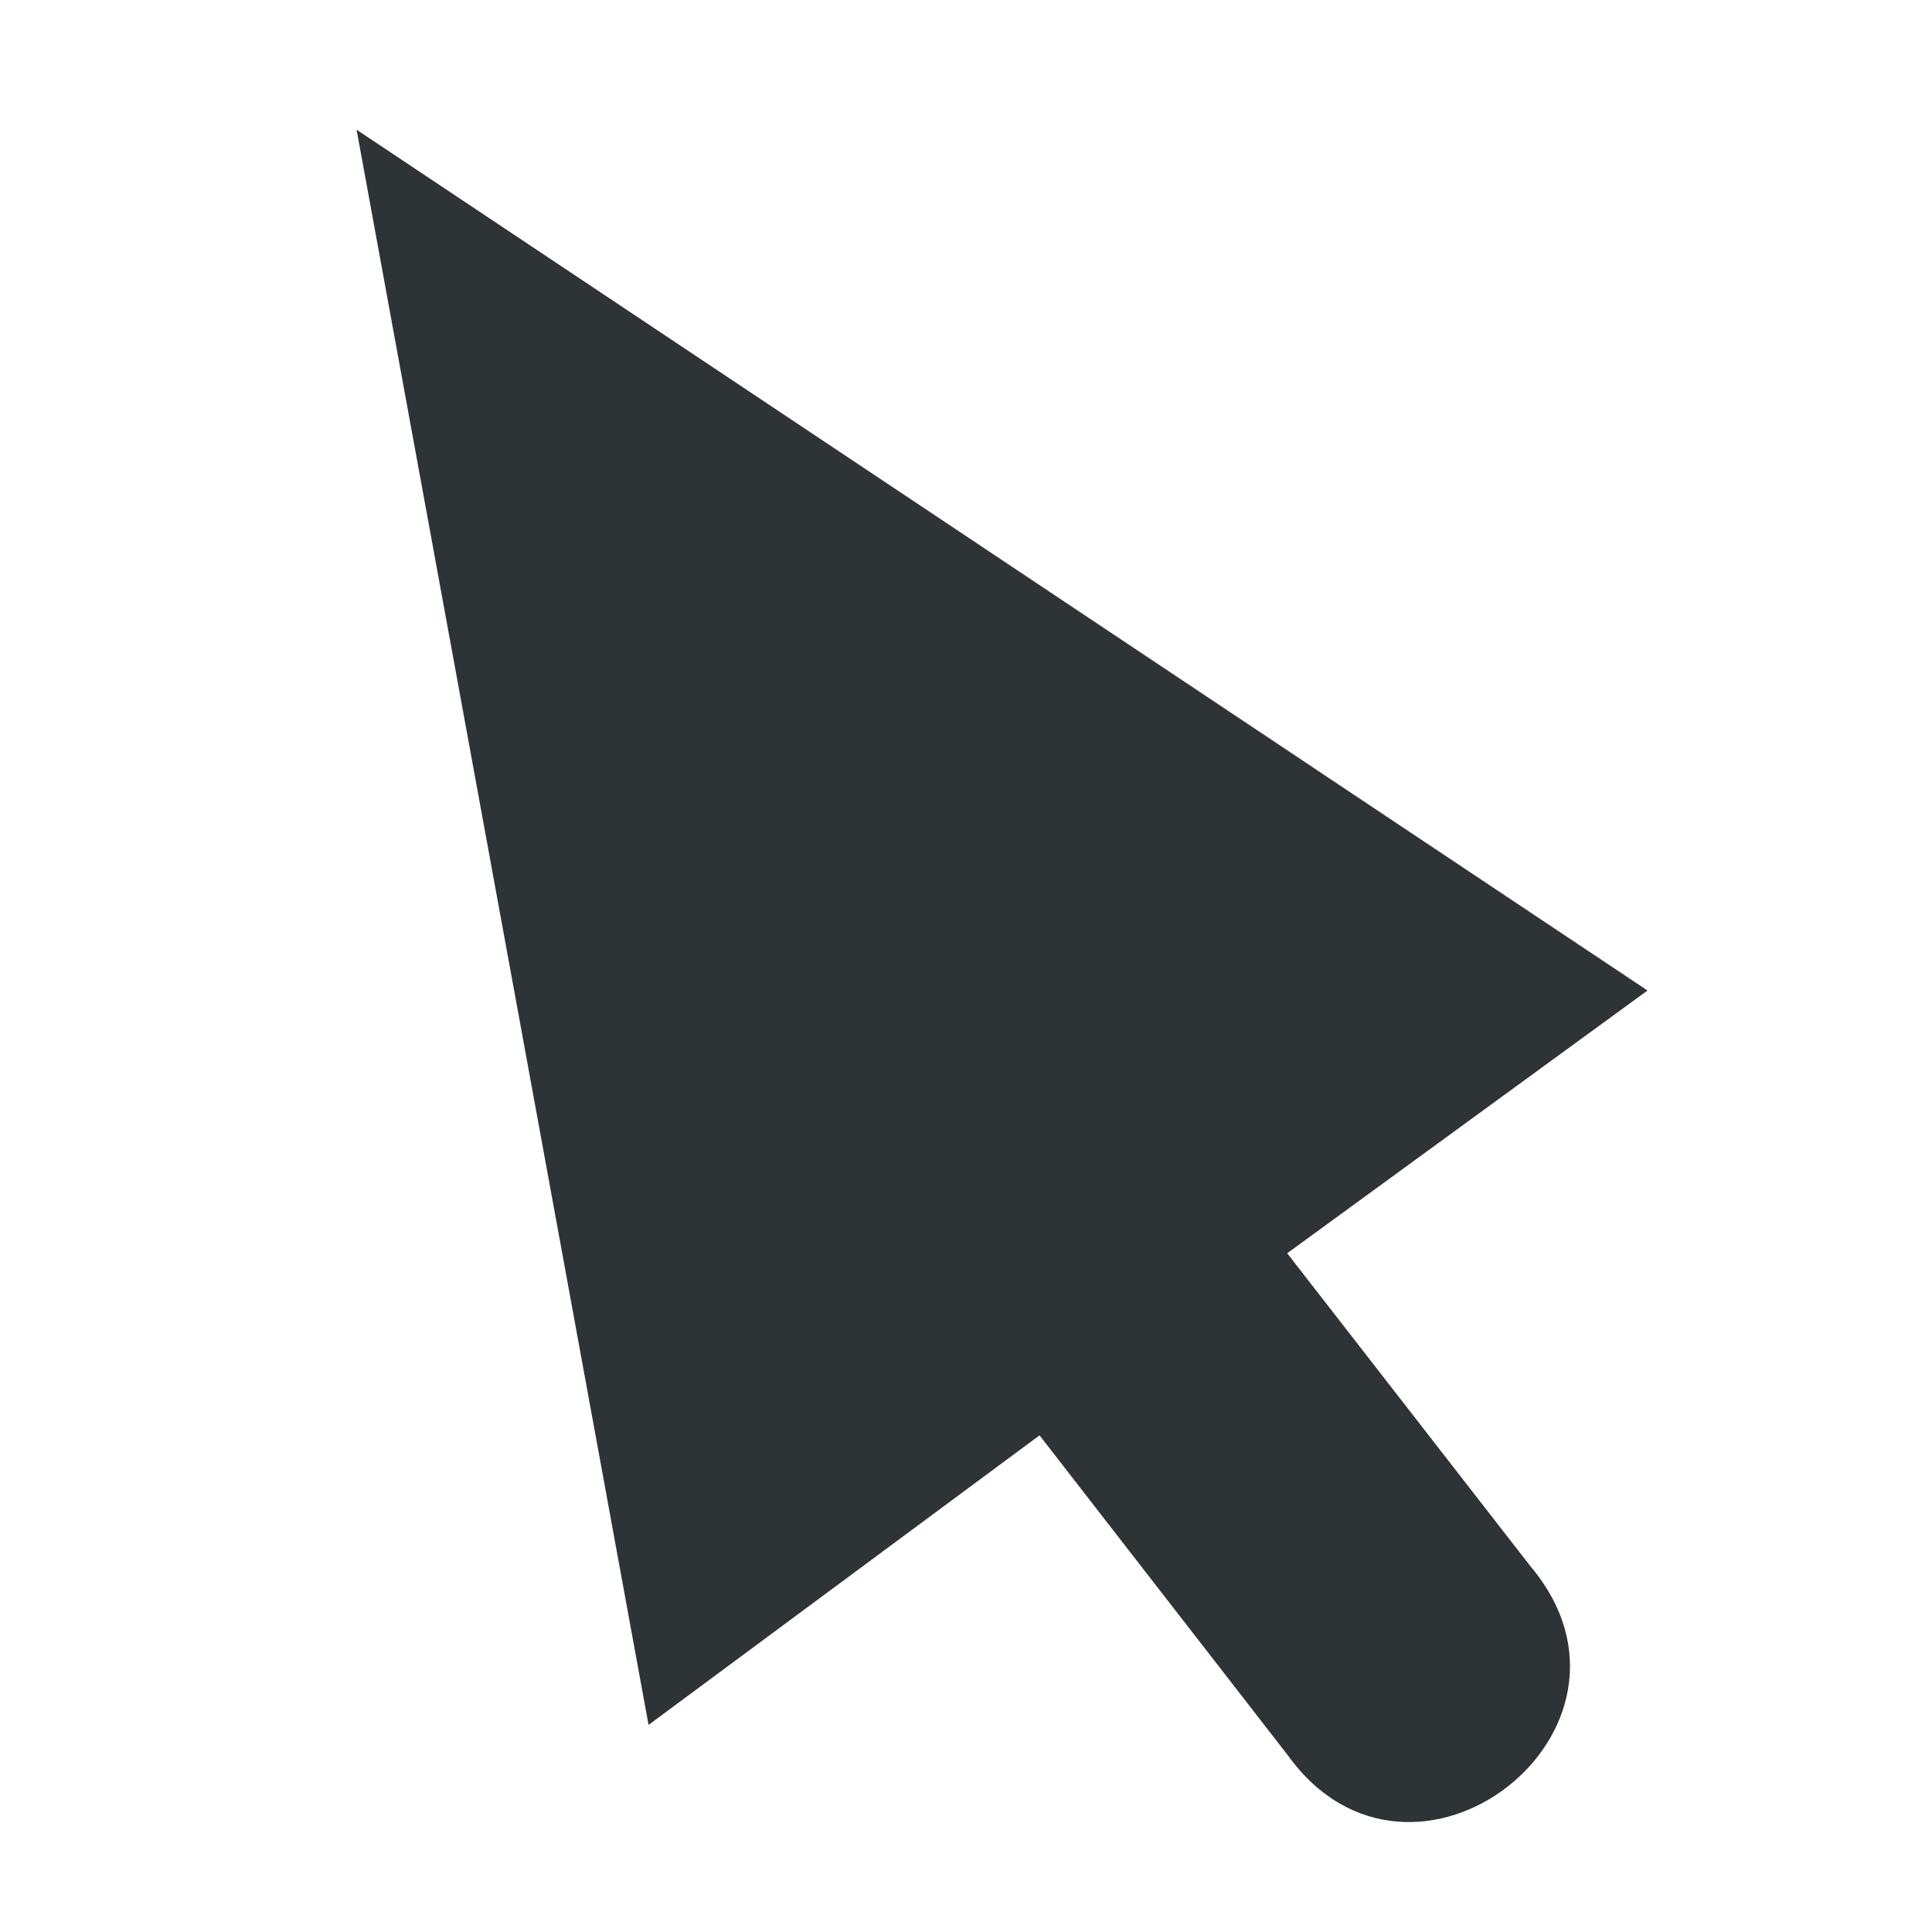
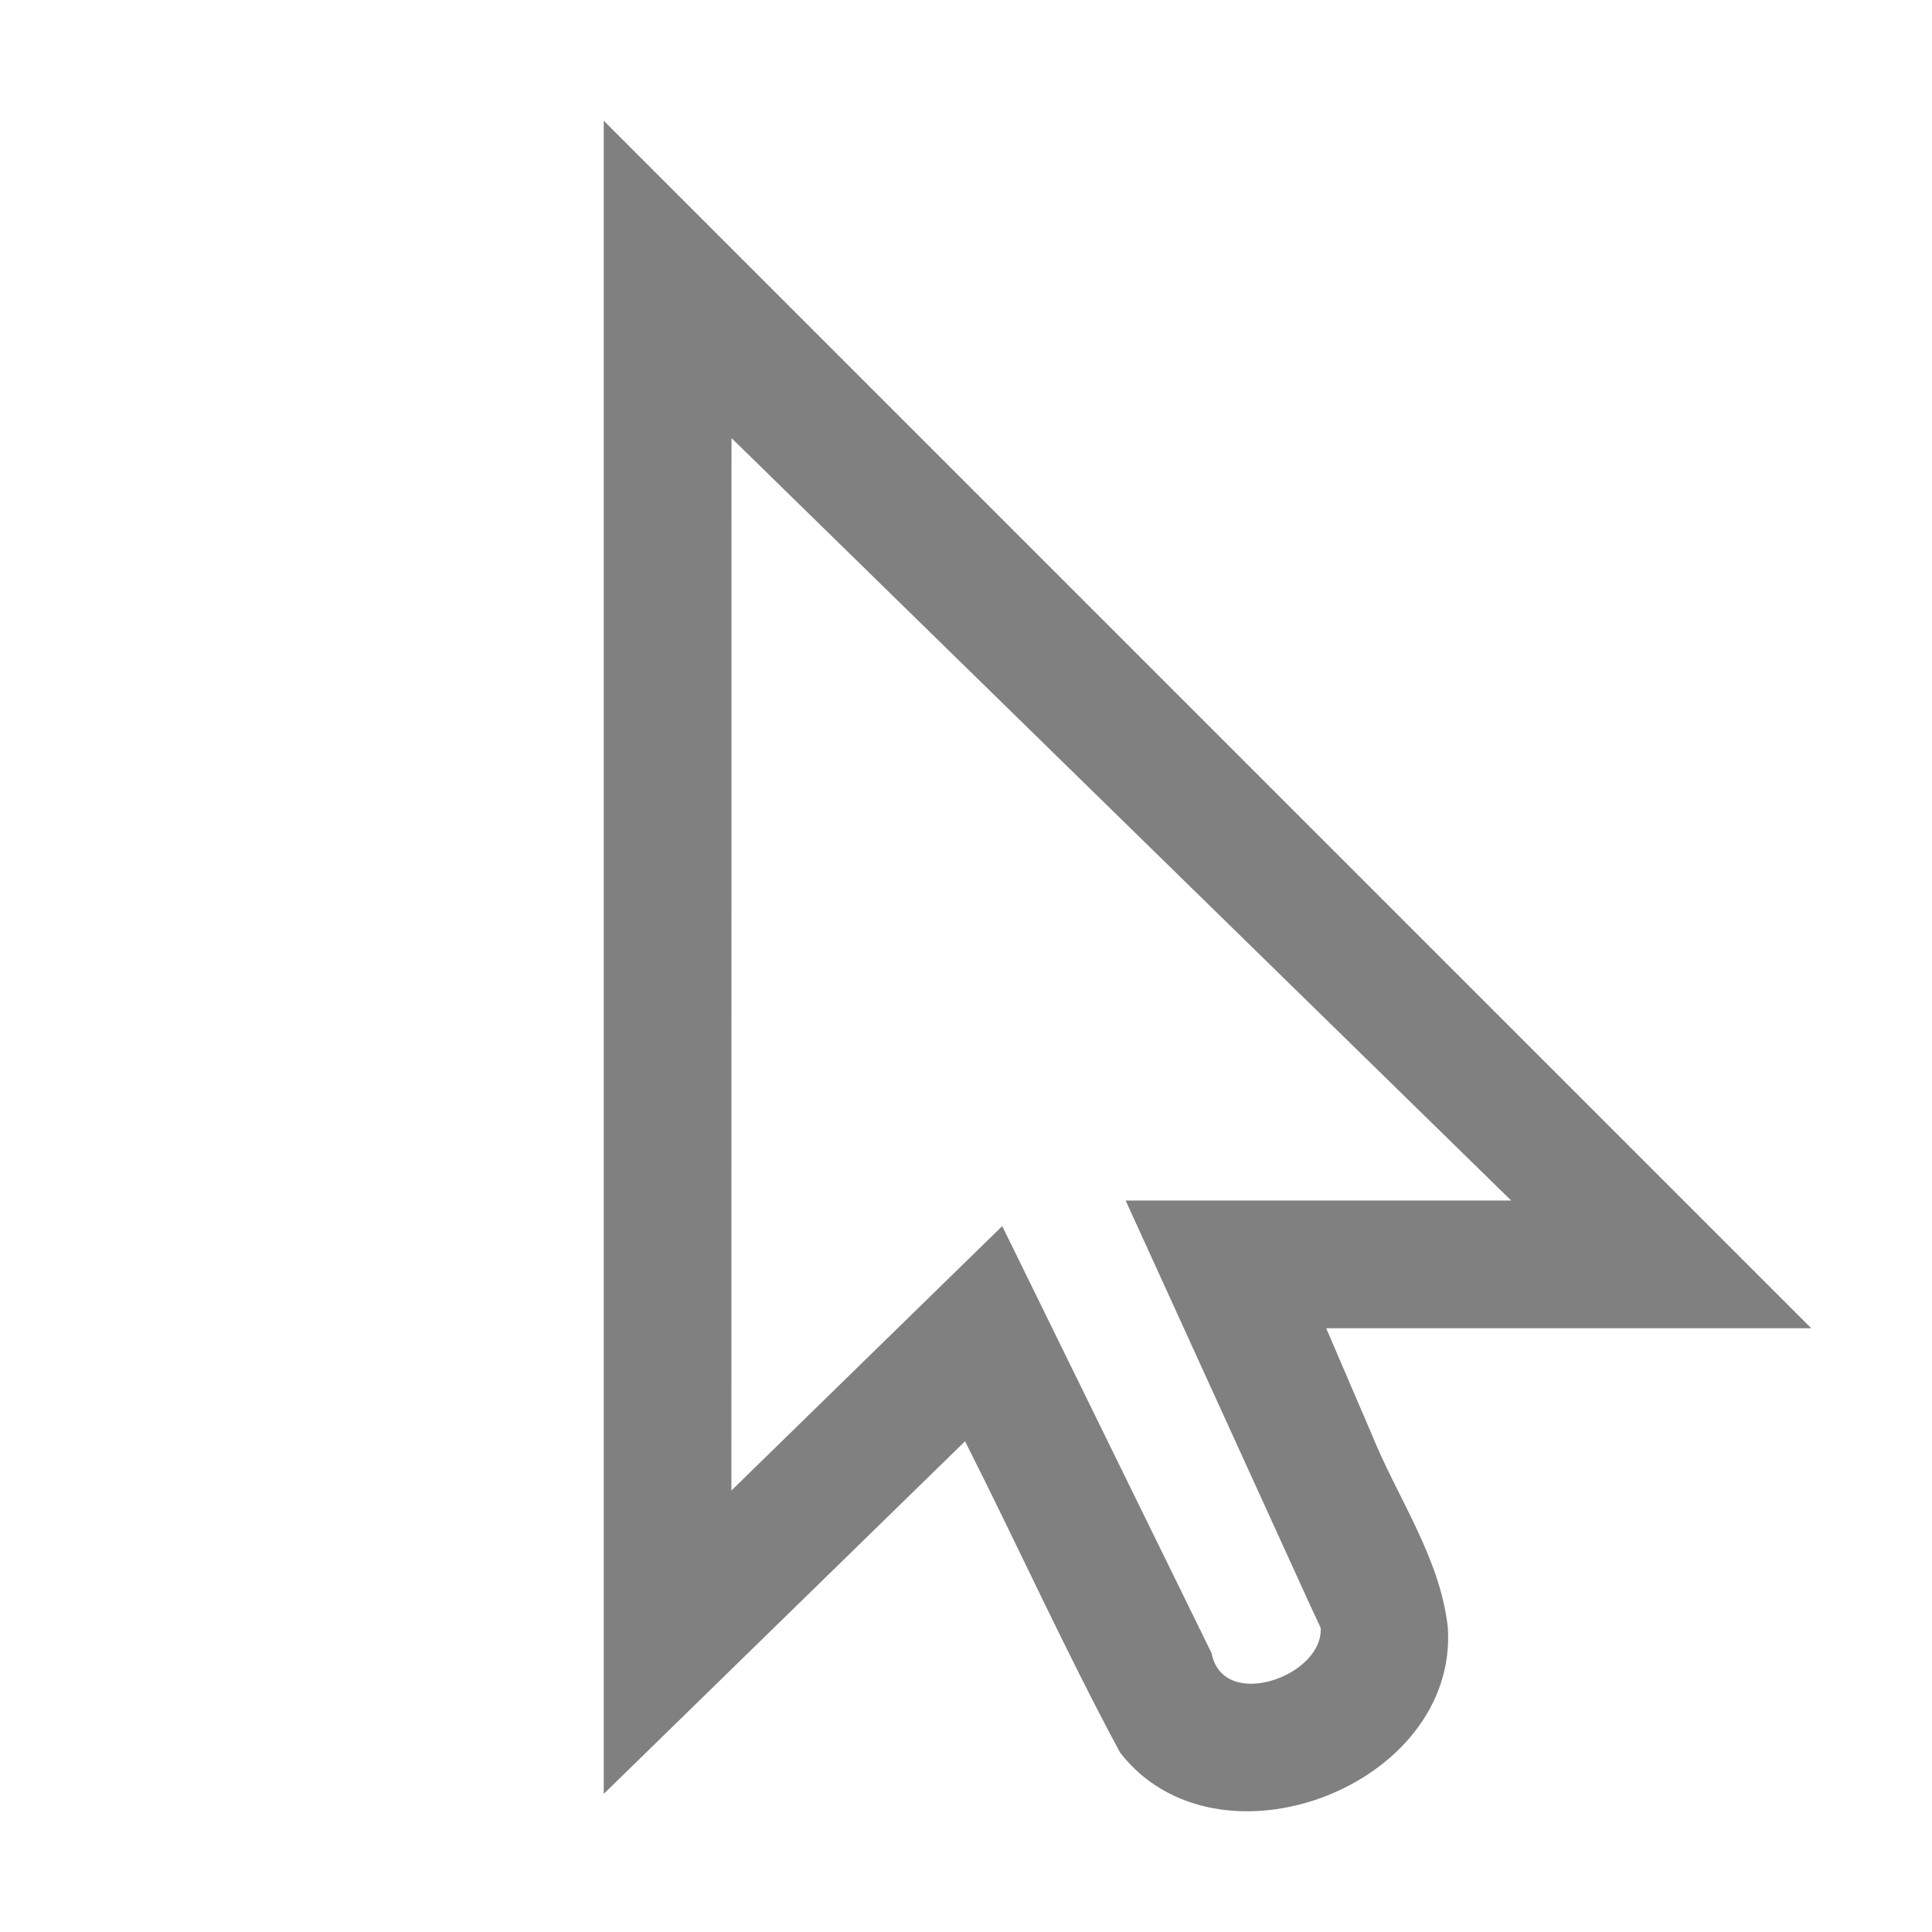
- <svg xmlns="http://www.w3.org/2000/svg" height="16px" viewBox="0 0 16 16" width="16px">
-   <path d="m 2.953 1.074 l 2.418 13.211 l 3.238 -2.398 l 2.055 2.648 c 1.031 1.434 3.148 -0.211 2.012 -1.562 l -2.016 -2.594 l 2.984 -2.176 z m 0 0" fill="#2e3436" />
+ <svg xmlns="http://www.w3.org/2000/svg" height="16" width="16">
+   <path d="M5 1v13.856l2.992-2.92c.433.856.83 1.735 1.284 2.578.807 1.042 2.805.276 2.714-1.039-.066-.581-.42-1.074-.634-1.606L10.983 11H15Zm1.058 2.628 6.457 6.314H9.322l1.53 3.356.085.183c.025.4-.81.697-.903.21L8.3 10.154l-2.243 2.19Z" fill="#241f31" style="fill:gray;stroke-width:.705" />
</svg>
